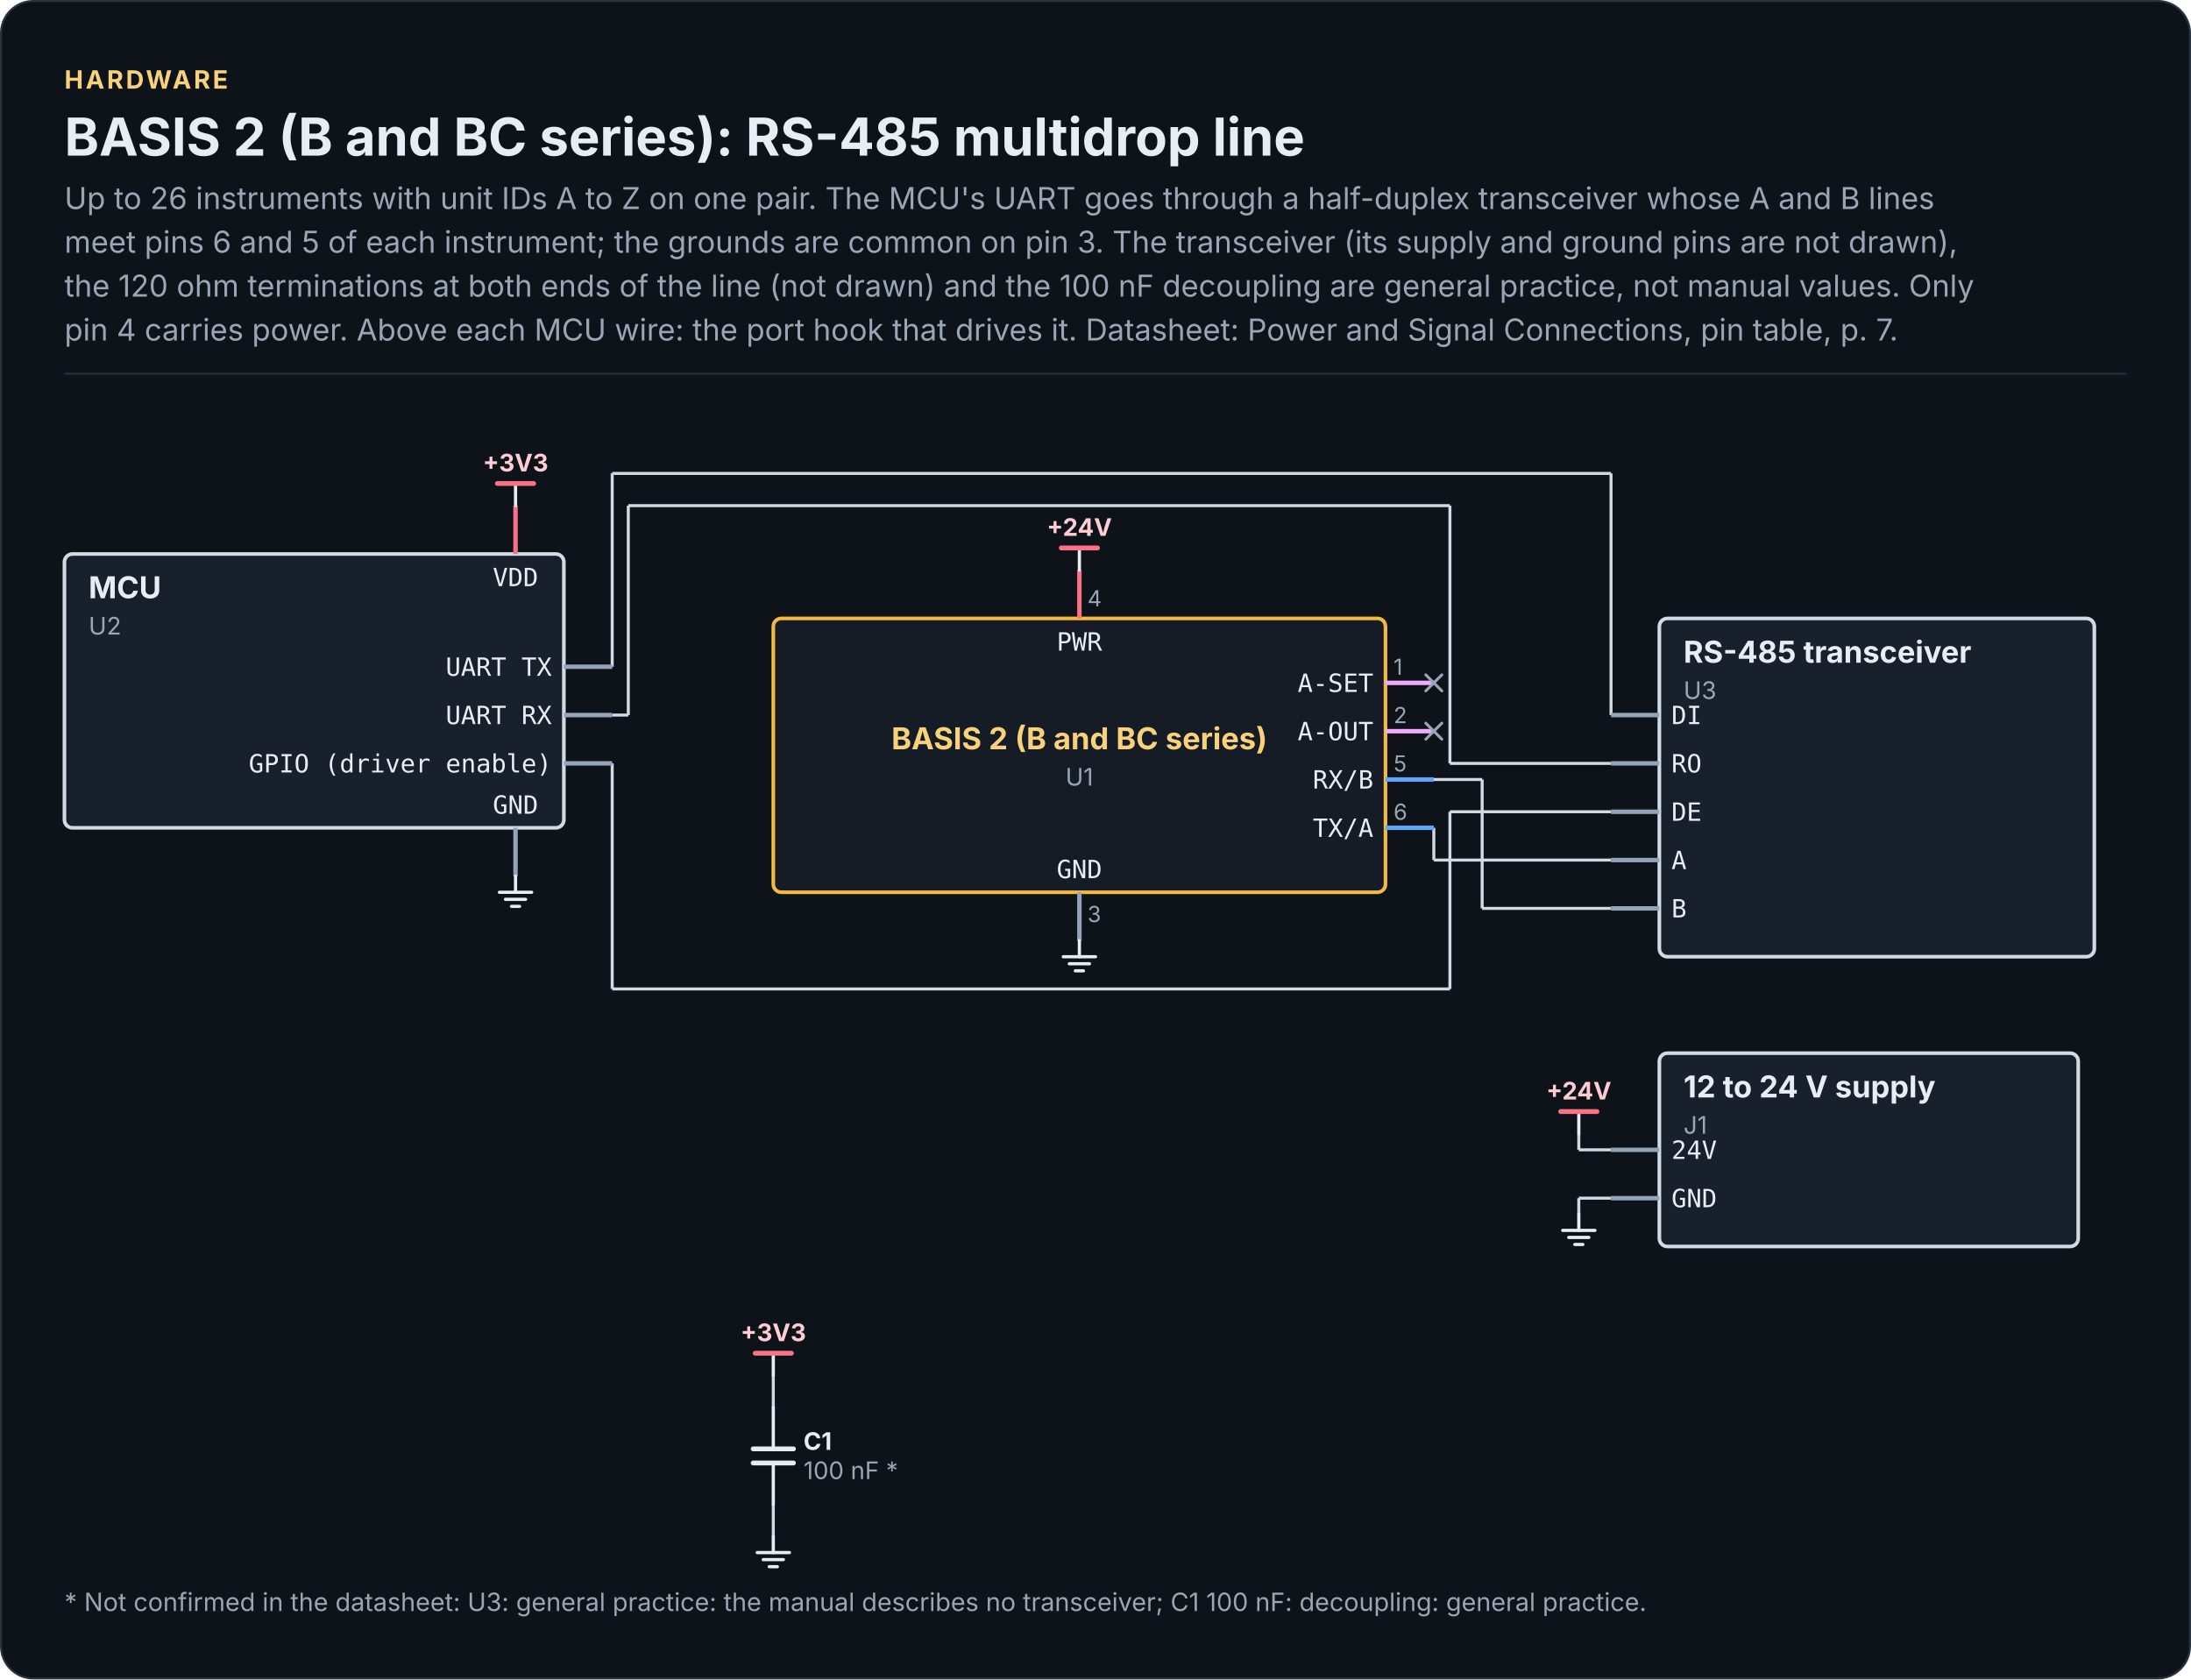
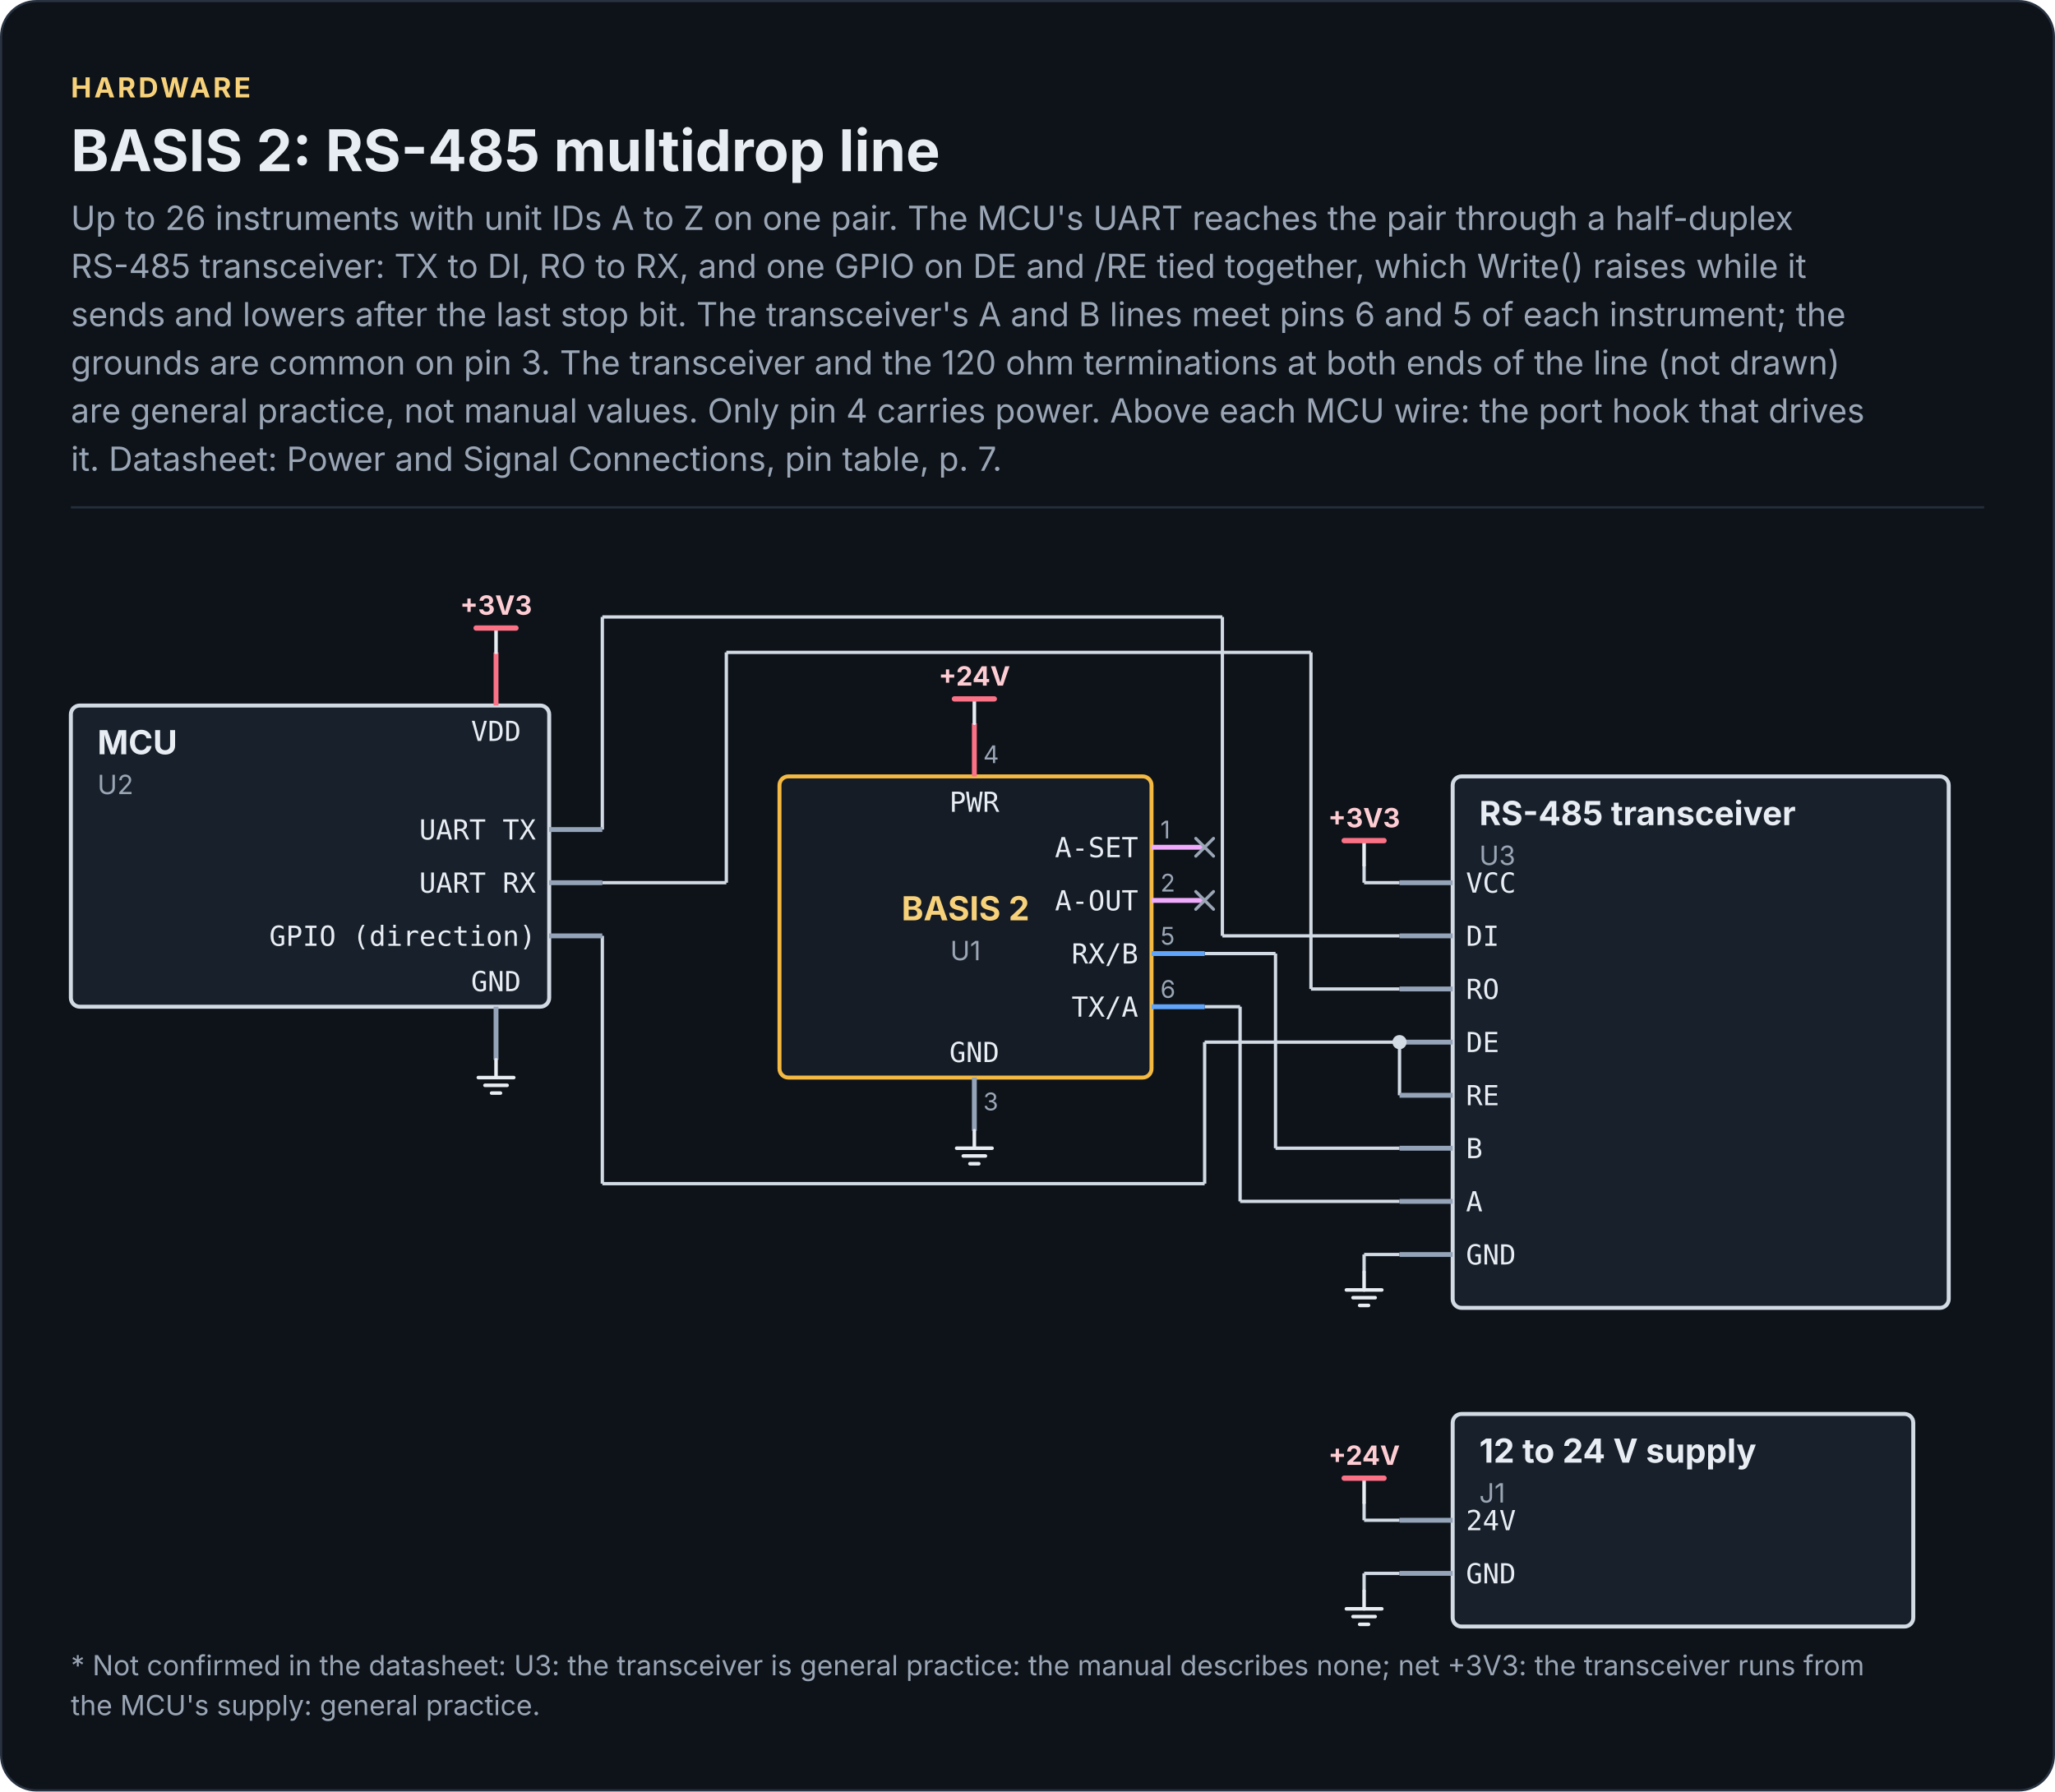
- <svg xmlns="http://www.w3.org/2000/svg" width="1088" height="834" viewBox="0 0 1088 834" role="img" aria-labelledby="chip-circuit-rs485-multidrop-title chip-circuit-rs485-multidrop-desc" font-family="Inter, 'Segoe UI', Roboto, 'Helvetica Neue', Arial, sans-serif">
-   <rect x="0.5" y="0.5" width="1087" height="833" rx="16" fill="#0E131A" stroke="#283241" />
+ <svg xmlns="http://www.w3.org/2000/svg" width="928" height="809" viewBox="0 0 928 809" role="img" aria-labelledby="chip-circuit-rs485-multidrop-title chip-circuit-rs485-multidrop-desc" font-family="Inter, 'Segoe UI', Roboto, 'Helvetica Neue', Arial, sans-serif">
+   <rect x="0.5" y="0.5" width="927" height="808" rx="16" fill="#0E131A" stroke="#283241" />
  <text x="32" y="44" font-size="12.5" font-weight="700" letter-spacing="1.2" fill="#F8D27A">HARDWARE</text>
-   <text x="32" y="77.3" font-size="26" font-weight="700" fill="#E8EDF3">BASIS 2 (B and BC series): RS-485 multidrop line</text>
-   <text x="32" y="103.8" font-size="15" fill="#9AA6B5">Up to 26 instruments with unit IDs A to Z on one pair. The MCU's UART goes through a half-duplex transceiver whose A and B lines</text>
-   <text x="32" y="125.5" font-size="15" fill="#9AA6B5">meet pins 6 and 5 of each instrument; the grounds are common on pin 3. The transceiver (its supply and ground pins are not drawn),</text>
-   <text x="32" y="147.3" font-size="15" fill="#9AA6B5">the 120 ohm terminations at both ends of the line (not drawn) and the 100 nF decoupling are general practice, not manual values. Only</text>
-   <text x="32" y="169.1" font-size="15" fill="#9AA6B5">pin 4 carries power. Above each MCU wire: the port hook that drives it. Datasheet: Power and Signal Connections, pin table, p. 7.</text>
-   <rect x="32" y="185.1" width="1024" height="1" fill="#252F3C" />
-   <path d="M784 563 L784 571" fill="none" stroke="#D2DAE4" stroke-width="1.5" />
-   <path d="M784 571 L800 571" fill="none" stroke="#D2DAE4" stroke-width="1.5" />
-   <path d="M384 683 L384 699" fill="none" stroke="#D2DAE4" stroke-width="1.5" />
-   <path d="M304 379.1 L304 491.1" fill="none" stroke="#D2DAE4" stroke-width="1.5" />
-   <path d="M304 491.1 L720 491.1" fill="none" stroke="#D2DAE4" stroke-width="1.5" />
-   <path d="M720 403.1 L800 403.1" fill="none" stroke="#D2DAE4" stroke-width="1.5" />
-   <path d="M720 403.1 L720 491.1" fill="none" stroke="#D2DAE4" stroke-width="1.5" />
-   <path d="M384 747 L384 763" fill="none" stroke="#D2DAE4" stroke-width="1.5" />
-   <path d="M784 595 L800 595" fill="none" stroke="#D2DAE4" stroke-width="1.5" />
-   <path d="M784 595 L784 603" fill="none" stroke="#D2DAE4" stroke-width="1.5" />
-   <path d="M712 411.1 L712 427.1" fill="none" stroke="#D2DAE4" stroke-width="1.5" />
-   <path d="M712 427.1 L800 427.1" fill="none" stroke="#D2DAE4" stroke-width="1.5" />
-   <path d="M712 387.1 L736 387.1" fill="none" stroke="#D2DAE4" stroke-width="1.5" />
-   <path d="M736 387.1 L736 451.1" fill="none" stroke="#D2DAE4" stroke-width="1.5" />
-   <path d="M736 451.1 L800 451.1" fill="none" stroke="#D2DAE4" stroke-width="1.5" />
-   <path d="M304 355.1 L312 355.1" fill="none" stroke="#D2DAE4" stroke-width="1.5" />
-   <path d="M312 251.1 L720 251.1" fill="none" stroke="#D2DAE4" stroke-width="1.5" />
-   <path d="M312 251.1 L312 355.1" fill="none" stroke="#D2DAE4" stroke-width="1.5" />
-   <path d="M720 251.1 L720 379.1" fill="none" stroke="#D2DAE4" stroke-width="1.5" />
-   <path d="M720 379.1 L800 379.1" fill="none" stroke="#D2DAE4" stroke-width="1.5" />
-   <path d="M304 235.1 L800 235.1" fill="none" stroke="#D2DAE4" stroke-width="1.5" />
-   <path d="M304 235.1 L304 331.1" fill="none" stroke="#D2DAE4" stroke-width="1.5" />
-   <path d="M800 235.1 L800 355.1" fill="none" stroke="#D2DAE4" stroke-width="1.5" />
-   <rect x="384" y="307.1" width="304" height="136" rx="4" fill="#151C26" stroke="#F4B942" stroke-width="1.8" />
-   <path d="M688 339.1 L712 339.1" fill="none" stroke="#F0ABFC" stroke-width="2.2" stroke-linecap="butt" stroke-linejoin="round" />
-   <path d="M688 363.1 L712 363.1" fill="none" stroke="#F0ABFC" stroke-width="2.2" stroke-linecap="butt" stroke-linejoin="round" />
-   <path d="M688 387.1 L712 387.1" fill="none" stroke="#60A5FA" stroke-width="2.2" stroke-linecap="butt" stroke-linejoin="round" />
-   <path d="M688 411.1 L712 411.1" fill="none" stroke="#60A5FA" stroke-width="2.2" stroke-linecap="butt" stroke-linejoin="round" />
-   <path d="M536 307.1 L536 283.1" fill="none" stroke="#FB7185" stroke-width="2.2" stroke-linecap="butt" stroke-linejoin="round" />
-   <path d="M536 443.1 L536 467.1" fill="none" stroke="#94A3B8" stroke-width="2.2" stroke-linecap="butt" stroke-linejoin="round" />
-   <rect x="32" y="275.1" width="248" height="136" rx="4" fill="#18202B" stroke="#D2DAE4" stroke-width="1.8" />
-   <path d="M280 331.1 L304 331.1" fill="none" stroke="#94A3B8" stroke-width="2.2" stroke-linecap="butt" stroke-linejoin="round" />
-   <path d="M280 355.1 L304 355.1" fill="none" stroke="#94A3B8" stroke-width="2.2" stroke-linecap="butt" stroke-linejoin="round" />
-   <path d="M280 379.1 L304 379.1" fill="none" stroke="#94A3B8" stroke-width="2.2" stroke-linecap="butt" stroke-linejoin="round" />
-   <path d="M256 275.1 L256 251.1" fill="none" stroke="#FB7185" stroke-width="2.2" stroke-linecap="butt" stroke-linejoin="round" />
-   <path d="M256 411.1 L256 435.1" fill="none" stroke="#94A3B8" stroke-width="2.2" stroke-linecap="butt" stroke-linejoin="round" />
-   <path d="M536 283.1 L536 272.1" fill="none" stroke="#E8EDF3" stroke-width="1.6" stroke-linecap="round" stroke-linejoin="round" />
-   <path d="M527 272.1 L545 272.1" fill="none" stroke="#FB7185" stroke-width="2.4" stroke-linecap="round" stroke-linejoin="round" />
-   <path d="M536 467.1 L536 475.1" fill="none" stroke="#E8EDF3" stroke-width="1.6" stroke-linecap="round" stroke-linejoin="round" />
-   <path d="M528 475.1 L544 475.1" fill="none" stroke="#E8EDF3" stroke-width="1.6" stroke-linecap="round" stroke-linejoin="round" />
-   <path d="M531 478.6 L541 478.6" fill="none" stroke="#E8EDF3" stroke-width="1.6" stroke-linecap="round" stroke-linejoin="round" />
-   <path d="M534 482.1 L538 482.1" fill="none" stroke="#E8EDF3" stroke-width="1.6" stroke-linecap="round" stroke-linejoin="round" />
-   <path d="M256 251.1 L256 240.1" fill="none" stroke="#E8EDF3" stroke-width="1.6" stroke-linecap="round" stroke-linejoin="round" />
-   <path d="M247 240.1 L265 240.1" fill="none" stroke="#FB7185" stroke-width="2.4" stroke-linecap="round" stroke-linejoin="round" />
-   <path d="M256 435.1 L256 443.1" fill="none" stroke="#E8EDF3" stroke-width="1.6" stroke-linecap="round" stroke-linejoin="round" />
-   <path d="M248 443.1 L264 443.1" fill="none" stroke="#E8EDF3" stroke-width="1.6" stroke-linecap="round" stroke-linejoin="round" />
-   <path d="M251 446.6 L261 446.6" fill="none" stroke="#E8EDF3" stroke-width="1.6" stroke-linecap="round" stroke-linejoin="round" />
-   <path d="M254 450.1 L258 450.1" fill="none" stroke="#E8EDF3" stroke-width="1.6" stroke-linecap="round" stroke-linejoin="round" />
-   <rect x="824" y="307.1" width="216" height="168" rx="4" fill="#18202B" stroke="#D2DAE4" stroke-width="1.8" />
-   <path d="M824 355.1 L800 355.1" fill="none" stroke="#94A3B8" stroke-width="2.2" stroke-linecap="butt" stroke-linejoin="round" />
-   <path d="M824 379.1 L800 379.1" fill="none" stroke="#94A3B8" stroke-width="2.2" stroke-linecap="butt" stroke-linejoin="round" />
-   <path d="M824 403.1 L800 403.1" fill="none" stroke="#94A3B8" stroke-width="2.2" stroke-linecap="butt" stroke-linejoin="round" />
-   <path d="M824 427.1 L800 427.1" fill="none" stroke="#94A3B8" stroke-width="2.2" stroke-linecap="butt" stroke-linejoin="round" />
-   <path d="M824 451.1 L800 451.1" fill="none" stroke="#94A3B8" stroke-width="2.2" stroke-linecap="butt" stroke-linejoin="round" />
-   <rect x="824" y="523" width="208" height="96" rx="4" fill="#18202B" stroke="#D2DAE4" stroke-width="1.8" />
-   <path d="M824 571 L800 571" fill="none" stroke="#94A3B8" stroke-width="2.2" stroke-linecap="butt" stroke-linejoin="round" />
-   <path d="M824 595 L800 595" fill="none" stroke="#94A3B8" stroke-width="2.2" stroke-linecap="butt" stroke-linejoin="round" />
-   <path d="M384 699 L384 719.5" fill="none" stroke="#E8EDF3" stroke-width="1.6" stroke-linecap="round" stroke-linejoin="round" />
-   <path d="M384 726.5 L384 747" fill="none" stroke="#E8EDF3" stroke-width="1.6" stroke-linecap="round" stroke-linejoin="round" />
-   <path d="M374 719.5 L394 719.5" fill="none" stroke="#E8EDF3" stroke-width="2.4" stroke-linecap="round" stroke-linejoin="round" />
-   <path d="M374 726.5 L394 726.5" fill="none" stroke="#E8EDF3" stroke-width="2.4" stroke-linecap="round" stroke-linejoin="round" />
-   <path d="M384 683 L384 672" fill="none" stroke="#E8EDF3" stroke-width="1.6" stroke-linecap="round" stroke-linejoin="round" />
-   <path d="M375 672 L393 672" fill="none" stroke="#FB7185" stroke-width="2.4" stroke-linecap="round" stroke-linejoin="round" />
-   <path d="M784 563 L784 552" fill="none" stroke="#E8EDF3" stroke-width="1.6" stroke-linecap="round" stroke-linejoin="round" />
-   <path d="M775 552 L793 552" fill="none" stroke="#FB7185" stroke-width="2.4" stroke-linecap="round" stroke-linejoin="round" />
-   <path d="M384 763 L384 771" fill="none" stroke="#E8EDF3" stroke-width="1.6" stroke-linecap="round" stroke-linejoin="round" />
-   <path d="M376 771 L392 771" fill="none" stroke="#E8EDF3" stroke-width="1.6" stroke-linecap="round" stroke-linejoin="round" />
-   <path d="M379 774.5 L389 774.5" fill="none" stroke="#E8EDF3" stroke-width="1.6" stroke-linecap="round" stroke-linejoin="round" />
-   <path d="M382 778 L386 778" fill="none" stroke="#E8EDF3" stroke-width="1.6" stroke-linecap="round" stroke-linejoin="round" />
-   <path d="M784 603 L784 611" fill="none" stroke="#E8EDF3" stroke-width="1.6" stroke-linecap="round" stroke-linejoin="round" />
-   <path d="M776 611 L792 611" fill="none" stroke="#E8EDF3" stroke-width="1.6" stroke-linecap="round" stroke-linejoin="round" />
-   <path d="M779 614.5 L789 614.5" fill="none" stroke="#E8EDF3" stroke-width="1.6" stroke-linecap="round" stroke-linejoin="round" />
-   <path d="M782 618 L786 618" fill="none" stroke="#E8EDF3" stroke-width="1.6" stroke-linecap="round" stroke-linejoin="round" />
-   <path d="M708 343.1 L716 335.1" fill="none" stroke="#9AA6B5" stroke-width="1.4" stroke-linecap="round" stroke-linejoin="round" />
-   <path d="M708 335.1 L716 343.1" fill="none" stroke="#9AA6B5" stroke-width="1.4" stroke-linecap="round" stroke-linejoin="round" />
-   <path d="M708 367.1 L716 359.1" fill="none" stroke="#9AA6B5" stroke-width="1.4" stroke-linecap="round" stroke-linejoin="round" />
-   <path d="M708 359.1 L716 367.1" fill="none" stroke="#9AA6B5" stroke-width="1.4" stroke-linecap="round" stroke-linejoin="round" />
-   <text x="682" y="343.6" font-size="12.5" font-family="'JetBrains Mono', 'SFMono-Regular', Menlo, Consolas, monospace" text-anchor="end" fill="#E8EDF3">A-SET</text>
-   <text x="692" y="335.1" font-size="11" fill="#9AA6B5">1</text>
-   <text x="682" y="367.6" font-size="12.5" font-family="'JetBrains Mono', 'SFMono-Regular', Menlo, Consolas, monospace" text-anchor="end" fill="#E8EDF3">A-OUT</text>
-   <text x="692" y="359.1" font-size="11" fill="#9AA6B5">2</text>
-   <text x="682" y="391.6" font-size="12.5" font-family="'JetBrains Mono', 'SFMono-Regular', Menlo, Consolas, monospace" text-anchor="end" fill="#E8EDF3">RX/B</text>
-   <text x="692" y="383.1" font-size="11" fill="#9AA6B5">5</text>
-   <text x="682" y="415.6" font-size="12.5" font-family="'JetBrains Mono', 'SFMono-Regular', Menlo, Consolas, monospace" text-anchor="end" fill="#E8EDF3">TX/A</text>
-   <text x="692" y="407.1" font-size="11" fill="#9AA6B5">6</text>
-   <text x="536" y="323.1" font-size="12.5" font-family="'JetBrains Mono', 'SFMono-Regular', Menlo, Consolas, monospace" text-anchor="middle" fill="#E8EDF3">PWR</text>
-   <text x="540" y="301.1" font-size="11" fill="#9AA6B5">4</text>
-   <text x="536" y="436.1" font-size="12.5" font-family="'JetBrains Mono', 'SFMono-Regular', Menlo, Consolas, monospace" text-anchor="middle" fill="#E8EDF3">GND</text>
-   <text x="540" y="457.9" font-size="11" fill="#9AA6B5">3</text>
-   <text x="536" y="372.1" font-size="15" font-weight="700" text-anchor="middle" fill="#F8D27A">BASIS 2 (B and BC series)</text>
-   <text x="536" y="390.1" font-size="12" text-anchor="middle" fill="#9AA6B5">U1</text>
-   <text x="274" y="335.6" font-size="12.5" font-family="'JetBrains Mono', 'SFMono-Regular', Menlo, Consolas, monospace" text-anchor="end" fill="#E8EDF3">UART TX</text>
-   <text x="274" y="359.6" font-size="12.5" font-family="'JetBrains Mono', 'SFMono-Regular', Menlo, Consolas, monospace" text-anchor="end" fill="#E8EDF3">UART RX</text>
-   <text x="274" y="383.6" font-size="12.5" font-family="'JetBrains Mono', 'SFMono-Regular', Menlo, Consolas, monospace" text-anchor="end" fill="#E8EDF3">GPIO (driver enable)</text>
-   <text x="256" y="291.1" font-size="12.5" font-family="'JetBrains Mono', 'SFMono-Regular', Menlo, Consolas, monospace" text-anchor="middle" fill="#E8EDF3">VDD</text>
-   <text x="256" y="404.1" font-size="12.5" font-family="'JetBrains Mono', 'SFMono-Regular', Menlo, Consolas, monospace" text-anchor="middle" fill="#E8EDF3">GND</text>
-   <text x="44" y="297.1" font-size="15" font-weight="700" fill="#E8EDF3">MCU</text>
-   <text x="44" y="315.1" font-size="12" fill="#9AA6B5">U2</text>
-   <text x="536" y="266.1" font-size="12" font-weight="700" text-anchor="middle" fill="#FECDD3">+24V</text>
-   <text x="256" y="234.1" font-size="12" font-weight="700" text-anchor="middle" fill="#FECDD3">+3V3</text>
-   <text x="830" y="359.6" font-size="12.5" font-family="'JetBrains Mono', 'SFMono-Regular', Menlo, Consolas, monospace" fill="#E8EDF3">DI</text>
-   <text x="830" y="383.6" font-size="12.5" font-family="'JetBrains Mono', 'SFMono-Regular', Menlo, Consolas, monospace" fill="#E8EDF3">RO</text>
-   <text x="830" y="407.6" font-size="12.5" font-family="'JetBrains Mono', 'SFMono-Regular', Menlo, Consolas, monospace" fill="#E8EDF3">DE</text>
-   <text x="830" y="431.6" font-size="12.5" font-family="'JetBrains Mono', 'SFMono-Regular', Menlo, Consolas, monospace" fill="#E8EDF3">A</text>
-   <text x="830" y="455.6" font-size="12.5" font-family="'JetBrains Mono', 'SFMono-Regular', Menlo, Consolas, monospace" fill="#E8EDF3">B</text>
-   <text x="836" y="329.1" font-size="15" font-weight="700" fill="#E8EDF3">RS-485 transceiver</text>
-   <text x="836" y="347.1" font-size="12" fill="#9AA6B5">U3</text>
-   <text x="830" y="575.5" font-size="12.5" font-family="'JetBrains Mono', 'SFMono-Regular', Menlo, Consolas, monospace" fill="#E8EDF3">24V</text>
-   <text x="830" y="599.5" font-size="12.5" font-family="'JetBrains Mono', 'SFMono-Regular', Menlo, Consolas, monospace" fill="#E8EDF3">GND</text>
-   <text x="836" y="545" font-size="15" font-weight="700" fill="#E8EDF3">12 to 24 V supply</text>
-   <text x="836" y="563" font-size="12" fill="#9AA6B5">J1</text>
-   <text x="399" y="720" font-size="12" font-weight="700" fill="#E8EDF3">C1</text>
-   <text x="399" y="734.5" font-size="12" fill="#9AA6B5">100 nF *</text>
-   <text x="384" y="666" font-size="12" font-weight="700" text-anchor="middle" fill="#FECDD3">+3V3</text>
-   <text x="784" y="546" font-size="12" font-weight="700" text-anchor="middle" fill="#FECDD3">+24V</text>
-   <text x="32" y="800" font-size="12.5" fill="#9AA6B5">* Not confirmed in the datasheet: U3: general practice: the manual describes no transceiver; C1 100 nF: decoupling: general practice.</text>
+   <text x="32" y="77.3" font-size="26" font-weight="700" fill="#E8EDF3">BASIS 2: RS-485 multidrop line</text>
+   <text x="32" y="103.8" font-size="15" fill="#9AA6B5">Up to 26 instruments with unit IDs A to Z on one pair. The MCU's UART reaches the pair through a half-duplex</text>
+   <text x="32" y="125.5" font-size="15" fill="#9AA6B5">RS-485 transceiver: TX to DI, RO to RX, and one GPIO on DE and /RE tied together, which Write() raises while it</text>
+   <text x="32" y="147.3" font-size="15" fill="#9AA6B5">sends and lowers after the last stop bit. The transceiver's A and B lines meet pins 6 and 5 of each instrument; the</text>
+   <text x="32" y="169.1" font-size="15" fill="#9AA6B5">grounds are common on pin 3. The transceiver and the 120 ohm terminations at both ends of the line (not drawn)</text>
+   <text x="32" y="190.8" font-size="15" fill="#9AA6B5">are general practice, not manual values. Only pin 4 carries power. Above each MCU wire: the port hook that drives</text>
+   <text x="32" y="212.6" font-size="15" fill="#9AA6B5">it. Datasheet: Power and Signal Connections, pin table, p. 7.</text>
+   <rect x="32" y="228.6" width="864" height="1" fill="#252F3C" />
+   <path d="M616 678.5 L616 686.5" fill="none" stroke="#D2DAE4" stroke-width="1.5" />
+   <path d="M616 686.5 L632 686.5" fill="none" stroke="#D2DAE4" stroke-width="1.5" />
+   <path d="M616 390.6 L616 398.6" fill="none" stroke="#D2DAE4" stroke-width="1.5" />
+   <path d="M616 398.6 L632 398.6" fill="none" stroke="#D2DAE4" stroke-width="1.5" />
+   <path d="M272 422.6 L272 534.5" fill="none" stroke="#D2DAE4" stroke-width="1.5" />
+   <path d="M272 534.5 L544 534.5" fill="none" stroke="#D2DAE4" stroke-width="1.5" />
+   <path d="M544 470.6 L632 470.6" fill="none" stroke="#D2DAE4" stroke-width="1.5" />
+   <path d="M544 470.6 L544 534.5" fill="none" stroke="#D2DAE4" stroke-width="1.5" />
+   <path d="M632 470.6 L632 494.6" fill="none" stroke="#D2DAE4" stroke-width="1.5" />
+   <path d="M616 710.5 L632 710.5" fill="none" stroke="#D2DAE4" stroke-width="1.5" />
+   <path d="M616 710.5 L616 718.5" fill="none" stroke="#D2DAE4" stroke-width="1.5" />
+   <path d="M616 566.5 L632 566.5" fill="none" stroke="#D2DAE4" stroke-width="1.5" />
+   <path d="M616 566.5 L616 574.5" fill="none" stroke="#D2DAE4" stroke-width="1.5" />
+   <path d="M544 454.6 L560 454.6" fill="none" stroke="#D2DAE4" stroke-width="1.5" />
+   <path d="M560 454.6 L560 542.5" fill="none" stroke="#D2DAE4" stroke-width="1.5" />
+   <path d="M560 542.5 L632 542.5" fill="none" stroke="#D2DAE4" stroke-width="1.5" />
+   <path d="M544 430.6 L576 430.6" fill="none" stroke="#D2DAE4" stroke-width="1.5" />
+   <path d="M576 430.6 L576 518.5" fill="none" stroke="#D2DAE4" stroke-width="1.5" />
+   <path d="M576 518.5 L632 518.5" fill="none" stroke="#D2DAE4" stroke-width="1.5" />
+   <path d="M272 398.6 L328 398.6" fill="none" stroke="#D2DAE4" stroke-width="1.5" />
+   <path d="M328 294.6 L592 294.6" fill="none" stroke="#D2DAE4" stroke-width="1.5" />
+   <path d="M328 294.6 L328 398.6" fill="none" stroke="#D2DAE4" stroke-width="1.5" />
+   <path d="M592 294.6 L592 446.6" fill="none" stroke="#D2DAE4" stroke-width="1.5" />
+   <path d="M592 446.6 L632 446.6" fill="none" stroke="#D2DAE4" stroke-width="1.5" />
+   <path d="M272 278.6 L552 278.6" fill="none" stroke="#D2DAE4" stroke-width="1.5" />
+   <path d="M272 278.6 L272 374.6" fill="none" stroke="#D2DAE4" stroke-width="1.5" />
+   <path d="M552 278.6 L552 422.6" fill="none" stroke="#D2DAE4" stroke-width="1.5" />
+   <path d="M552 422.6 L632 422.6" fill="none" stroke="#D2DAE4" stroke-width="1.5" />
+   <rect x="352" y="350.6" width="168" height="136" rx="4" fill="#151C26" stroke="#F4B942" stroke-width="1.8" />
+   <path d="M520 382.6 L544 382.6" fill="none" stroke="#F0ABFC" stroke-width="2.2" stroke-linecap="butt" stroke-linejoin="round" />
+   <path d="M520 406.6 L544 406.6" fill="none" stroke="#F0ABFC" stroke-width="2.2" stroke-linecap="butt" stroke-linejoin="round" />
+   <path d="M520 430.6 L544 430.6" fill="none" stroke="#60A5FA" stroke-width="2.2" stroke-linecap="butt" stroke-linejoin="round" />
+   <path d="M520 454.6 L544 454.6" fill="none" stroke="#60A5FA" stroke-width="2.2" stroke-linecap="butt" stroke-linejoin="round" />
+   <path d="M440 350.6 L440 326.6" fill="none" stroke="#FB7185" stroke-width="2.2" stroke-linecap="butt" stroke-linejoin="round" />
+   <path d="M440 486.6 L440 510.6" fill="none" stroke="#94A3B8" stroke-width="2.2" stroke-linecap="butt" stroke-linejoin="round" />
+   <rect x="32" y="318.6" width="216" height="136" rx="4" fill="#18202B" stroke="#D2DAE4" stroke-width="1.8" />
+   <path d="M248 374.6 L272 374.6" fill="none" stroke="#94A3B8" stroke-width="2.2" stroke-linecap="butt" stroke-linejoin="round" />
+   <path d="M248 398.6 L272 398.6" fill="none" stroke="#94A3B8" stroke-width="2.2" stroke-linecap="butt" stroke-linejoin="round" />
+   <path d="M248 422.6 L272 422.6" fill="none" stroke="#94A3B8" stroke-width="2.2" stroke-linecap="butt" stroke-linejoin="round" />
+   <path d="M224 318.6 L224 294.6" fill="none" stroke="#FB7185" stroke-width="2.2" stroke-linecap="butt" stroke-linejoin="round" />
+   <path d="M224 454.6 L224 478.6" fill="none" stroke="#94A3B8" stroke-width="2.2" stroke-linecap="butt" stroke-linejoin="round" />
+   <path d="M440 326.6 L440 315.6" fill="none" stroke="#E8EDF3" stroke-width="1.6" stroke-linecap="round" stroke-linejoin="round" />
+   <path d="M431 315.6 L449 315.6" fill="none" stroke="#FB7185" stroke-width="2.4" stroke-linecap="round" stroke-linejoin="round" />
+   <path d="M440 510.6 L440 518.5" fill="none" stroke="#E8EDF3" stroke-width="1.6" stroke-linecap="round" stroke-linejoin="round" />
+   <path d="M432 518.5 L448 518.5" fill="none" stroke="#E8EDF3" stroke-width="1.6" stroke-linecap="round" stroke-linejoin="round" />
+   <path d="M435 522 L445 522" fill="none" stroke="#E8EDF3" stroke-width="1.6" stroke-linecap="round" stroke-linejoin="round" />
+   <path d="M438 525.5 L442 525.5" fill="none" stroke="#E8EDF3" stroke-width="1.6" stroke-linecap="round" stroke-linejoin="round" />
+   <path d="M224 294.6 L224 283.6" fill="none" stroke="#E8EDF3" stroke-width="1.6" stroke-linecap="round" stroke-linejoin="round" />
+   <path d="M215 283.6 L233 283.6" fill="none" stroke="#FB7185" stroke-width="2.4" stroke-linecap="round" stroke-linejoin="round" />
+   <path d="M224 478.6 L224 486.6" fill="none" stroke="#E8EDF3" stroke-width="1.6" stroke-linecap="round" stroke-linejoin="round" />
+   <path d="M216 486.6 L232 486.6" fill="none" stroke="#E8EDF3" stroke-width="1.6" stroke-linecap="round" stroke-linejoin="round" />
+   <path d="M219 490.1 L229 490.1" fill="none" stroke="#E8EDF3" stroke-width="1.6" stroke-linecap="round" stroke-linejoin="round" />
+   <path d="M222 493.6 L226 493.6" fill="none" stroke="#E8EDF3" stroke-width="1.6" stroke-linecap="round" stroke-linejoin="round" />
+   <rect x="656" y="350.6" width="224" height="240" rx="4" fill="#18202B" stroke="#D2DAE4" stroke-width="1.8" />
+   <path d="M656 398.6 L632 398.6" fill="none" stroke="#94A3B8" stroke-width="2.2" stroke-linecap="butt" stroke-linejoin="round" />
+   <path d="M656 422.6 L632 422.6" fill="none" stroke="#94A3B8" stroke-width="2.2" stroke-linecap="butt" stroke-linejoin="round" />
+   <path d="M656 446.6 L632 446.6" fill="none" stroke="#94A3B8" stroke-width="2.2" stroke-linecap="butt" stroke-linejoin="round" />
+   <path d="M656 470.6 L632 470.6" fill="none" stroke="#94A3B8" stroke-width="2.2" stroke-linecap="butt" stroke-linejoin="round" />
+   <path d="M656 494.6 L632 494.6" fill="none" stroke="#94A3B8" stroke-width="2.2" stroke-linecap="butt" stroke-linejoin="round" />
+   <path d="M656 518.5 L632 518.5" fill="none" stroke="#94A3B8" stroke-width="2.2" stroke-linecap="butt" stroke-linejoin="round" />
+   <path d="M656 542.5 L632 542.5" fill="none" stroke="#94A3B8" stroke-width="2.2" stroke-linecap="butt" stroke-linejoin="round" />
+   <path d="M656 566.5 L632 566.5" fill="none" stroke="#94A3B8" stroke-width="2.2" stroke-linecap="butt" stroke-linejoin="round" />
+   <rect x="656" y="638.5" width="208" height="96" rx="4" fill="#18202B" stroke="#D2DAE4" stroke-width="1.8" />
+   <path d="M656 686.5 L632 686.5" fill="none" stroke="#94A3B8" stroke-width="2.2" stroke-linecap="butt" stroke-linejoin="round" />
+   <path d="M656 710.5 L632 710.5" fill="none" stroke="#94A3B8" stroke-width="2.2" stroke-linecap="butt" stroke-linejoin="round" />
+   <path d="M616 678.5 L616 667.5" fill="none" stroke="#E8EDF3" stroke-width="1.6" stroke-linecap="round" stroke-linejoin="round" />
+   <path d="M607 667.5 L625 667.5" fill="none" stroke="#FB7185" stroke-width="2.4" stroke-linecap="round" stroke-linejoin="round" />
+   <path d="M616 390.6 L616 379.6" fill="none" stroke="#E8EDF3" stroke-width="1.6" stroke-linecap="round" stroke-linejoin="round" />
+   <path d="M607 379.6 L625 379.6" fill="none" stroke="#FB7185" stroke-width="2.4" stroke-linecap="round" stroke-linejoin="round" />
+   <path d="M616 574.5 L616 582.5" fill="none" stroke="#E8EDF3" stroke-width="1.6" stroke-linecap="round" stroke-linejoin="round" />
+   <path d="M608 582.5 L624 582.5" fill="none" stroke="#E8EDF3" stroke-width="1.6" stroke-linecap="round" stroke-linejoin="round" />
+   <path d="M611 586 L621 586" fill="none" stroke="#E8EDF3" stroke-width="1.6" stroke-linecap="round" stroke-linejoin="round" />
+   <path d="M614 589.5 L618 589.5" fill="none" stroke="#E8EDF3" stroke-width="1.6" stroke-linecap="round" stroke-linejoin="round" />
+   <path d="M616 718.5 L616 726.5" fill="none" stroke="#E8EDF3" stroke-width="1.6" stroke-linecap="round" stroke-linejoin="round" />
+   <path d="M608 726.5 L624 726.5" fill="none" stroke="#E8EDF3" stroke-width="1.6" stroke-linecap="round" stroke-linejoin="round" />
+   <path d="M611 730 L621 730" fill="none" stroke="#E8EDF3" stroke-width="1.6" stroke-linecap="round" stroke-linejoin="round" />
+   <path d="M614 733.5 L618 733.5" fill="none" stroke="#E8EDF3" stroke-width="1.6" stroke-linecap="round" stroke-linejoin="round" />
+   <path d="M540 386.6 L548 378.6" fill="none" stroke="#9AA6B5" stroke-width="1.4" stroke-linecap="round" stroke-linejoin="round" />
+   <path d="M540 378.6 L548 386.6" fill="none" stroke="#9AA6B5" stroke-width="1.4" stroke-linecap="round" stroke-linejoin="round" />
+   <path d="M540 410.6 L548 402.6" fill="none" stroke="#9AA6B5" stroke-width="1.4" stroke-linecap="round" stroke-linejoin="round" />
+   <path d="M540 402.6 L548 410.6" fill="none" stroke="#9AA6B5" stroke-width="1.4" stroke-linecap="round" stroke-linejoin="round" />
+   <text x="514" y="387.1" font-size="12.5" font-family="'JetBrains Mono', 'SFMono-Regular', Menlo, Consolas, monospace" text-anchor="end" fill="#E8EDF3">A-SET</text>
+   <text x="524" y="378.6" font-size="11" fill="#9AA6B5">1</text>
+   <text x="514" y="411.1" font-size="12.5" font-family="'JetBrains Mono', 'SFMono-Regular', Menlo, Consolas, monospace" text-anchor="end" fill="#E8EDF3">A-OUT</text>
+   <text x="524" y="402.6" font-size="11" fill="#9AA6B5">2</text>
+   <text x="514" y="435.1" font-size="12.5" font-family="'JetBrains Mono', 'SFMono-Regular', Menlo, Consolas, monospace" text-anchor="end" fill="#E8EDF3">RX/B</text>
+   <text x="524" y="426.6" font-size="11" fill="#9AA6B5">5</text>
+   <text x="514" y="459.1" font-size="12.5" font-family="'JetBrains Mono', 'SFMono-Regular', Menlo, Consolas, monospace" text-anchor="end" fill="#E8EDF3">TX/A</text>
+   <text x="524" y="450.6" font-size="11" fill="#9AA6B5">6</text>
+   <text x="440" y="366.6" font-size="12.5" font-family="'JetBrains Mono', 'SFMono-Regular', Menlo, Consolas, monospace" text-anchor="middle" fill="#E8EDF3">PWR</text>
+   <text x="444" y="344.6" font-size="11" fill="#9AA6B5">4</text>
+   <text x="440" y="479.6" font-size="12.5" font-family="'JetBrains Mono', 'SFMono-Regular', Menlo, Consolas, monospace" text-anchor="middle" fill="#E8EDF3">GND</text>
+   <text x="444" y="501.4" font-size="11" fill="#9AA6B5">3</text>
+   <text x="436" y="415.6" font-size="15" font-weight="700" text-anchor="middle" fill="#F8D27A">BASIS 2</text>
+   <text x="436" y="433.6" font-size="12" text-anchor="middle" fill="#9AA6B5">U1</text>
+   <text x="242" y="379.1" font-size="12.5" font-family="'JetBrains Mono', 'SFMono-Regular', Menlo, Consolas, monospace" text-anchor="end" fill="#E8EDF3">UART TX</text>
+   <text x="242" y="403.1" font-size="12.5" font-family="'JetBrains Mono', 'SFMono-Regular', Menlo, Consolas, monospace" text-anchor="end" fill="#E8EDF3">UART RX</text>
+   <text x="242" y="427.1" font-size="12.5" font-family="'JetBrains Mono', 'SFMono-Regular', Menlo, Consolas, monospace" text-anchor="end" fill="#E8EDF3">GPIO (direction)</text>
+   <text x="224" y="334.6" font-size="12.5" font-family="'JetBrains Mono', 'SFMono-Regular', Menlo, Consolas, monospace" text-anchor="middle" fill="#E8EDF3">VDD</text>
+   <text x="224" y="447.6" font-size="12.5" font-family="'JetBrains Mono', 'SFMono-Regular', Menlo, Consolas, monospace" text-anchor="middle" fill="#E8EDF3">GND</text>
+   <text x="44" y="340.6" font-size="15" font-weight="700" fill="#E8EDF3">MCU</text>
+   <text x="44" y="358.6" font-size="12" fill="#9AA6B5">U2</text>
+   <text x="440" y="309.6" font-size="12" font-weight="700" text-anchor="middle" fill="#FECDD3">+24V</text>
+   <text x="224" y="277.6" font-size="12" font-weight="700" text-anchor="middle" fill="#FECDD3">+3V3</text>
+   <text x="662" y="403.1" font-size="12.5" font-family="'JetBrains Mono', 'SFMono-Regular', Menlo, Consolas, monospace" fill="#E8EDF3">VCC</text>
+   <text x="662" y="427.1" font-size="12.5" font-family="'JetBrains Mono', 'SFMono-Regular', Menlo, Consolas, monospace" fill="#E8EDF3">DI</text>
+   <text x="662" y="451.1" font-size="12.5" font-family="'JetBrains Mono', 'SFMono-Regular', Menlo, Consolas, monospace" fill="#E8EDF3">RO</text>
+   <text x="662" y="475.1" font-size="12.5" font-family="'JetBrains Mono', 'SFMono-Regular', Menlo, Consolas, monospace" fill="#E8EDF3">DE</text>
+   <text x="662" y="499.1" font-size="12.5" font-family="'JetBrains Mono', 'SFMono-Regular', Menlo, Consolas, monospace" fill="#E8EDF3">RE</text>
+   <text x="662" y="523" font-size="12.5" font-family="'JetBrains Mono', 'SFMono-Regular', Menlo, Consolas, monospace" fill="#E8EDF3">B</text>
+   <text x="662" y="547" font-size="12.5" font-family="'JetBrains Mono', 'SFMono-Regular', Menlo, Consolas, monospace" fill="#E8EDF3">A</text>
+   <text x="662" y="571" font-size="12.5" font-family="'JetBrains Mono', 'SFMono-Regular', Menlo, Consolas, monospace" fill="#E8EDF3">GND</text>
+   <text x="668" y="372.6" font-size="15" font-weight="700" fill="#E8EDF3">RS-485 transceiver</text>
+   <text x="668" y="390.6" font-size="12" fill="#9AA6B5">U3</text>
+   <text x="662" y="691" font-size="12.5" font-family="'JetBrains Mono', 'SFMono-Regular', Menlo, Consolas, monospace" fill="#E8EDF3">24V</text>
+   <text x="662" y="715" font-size="12.5" font-family="'JetBrains Mono', 'SFMono-Regular', Menlo, Consolas, monospace" fill="#E8EDF3">GND</text>
+   <text x="668" y="660.5" font-size="15" font-weight="700" fill="#E8EDF3">12 to 24 V supply</text>
+   <text x="668" y="678.5" font-size="12" fill="#9AA6B5">J1</text>
+   <text x="616" y="661.5" font-size="12" font-weight="700" text-anchor="middle" fill="#FECDD3">+24V</text>
+   <text x="616" y="373.6" font-size="12" font-weight="700" text-anchor="middle" fill="#FECDD3">+3V3</text>
+   <circle cx="632" cy="470.6" r="3.2" fill="#D2DAE4" />
+   <text x="32" y="756.5" font-size="12.5" fill="#9AA6B5">* Not confirmed in the datasheet: U3: the transceiver is general practice: the manual describes none; net +3V3: the transceiver runs from</text>
+   <text x="32" y="774.5" font-size="12.5" fill="#9AA6B5">the MCU's supply: general practice.</text>
</svg>
